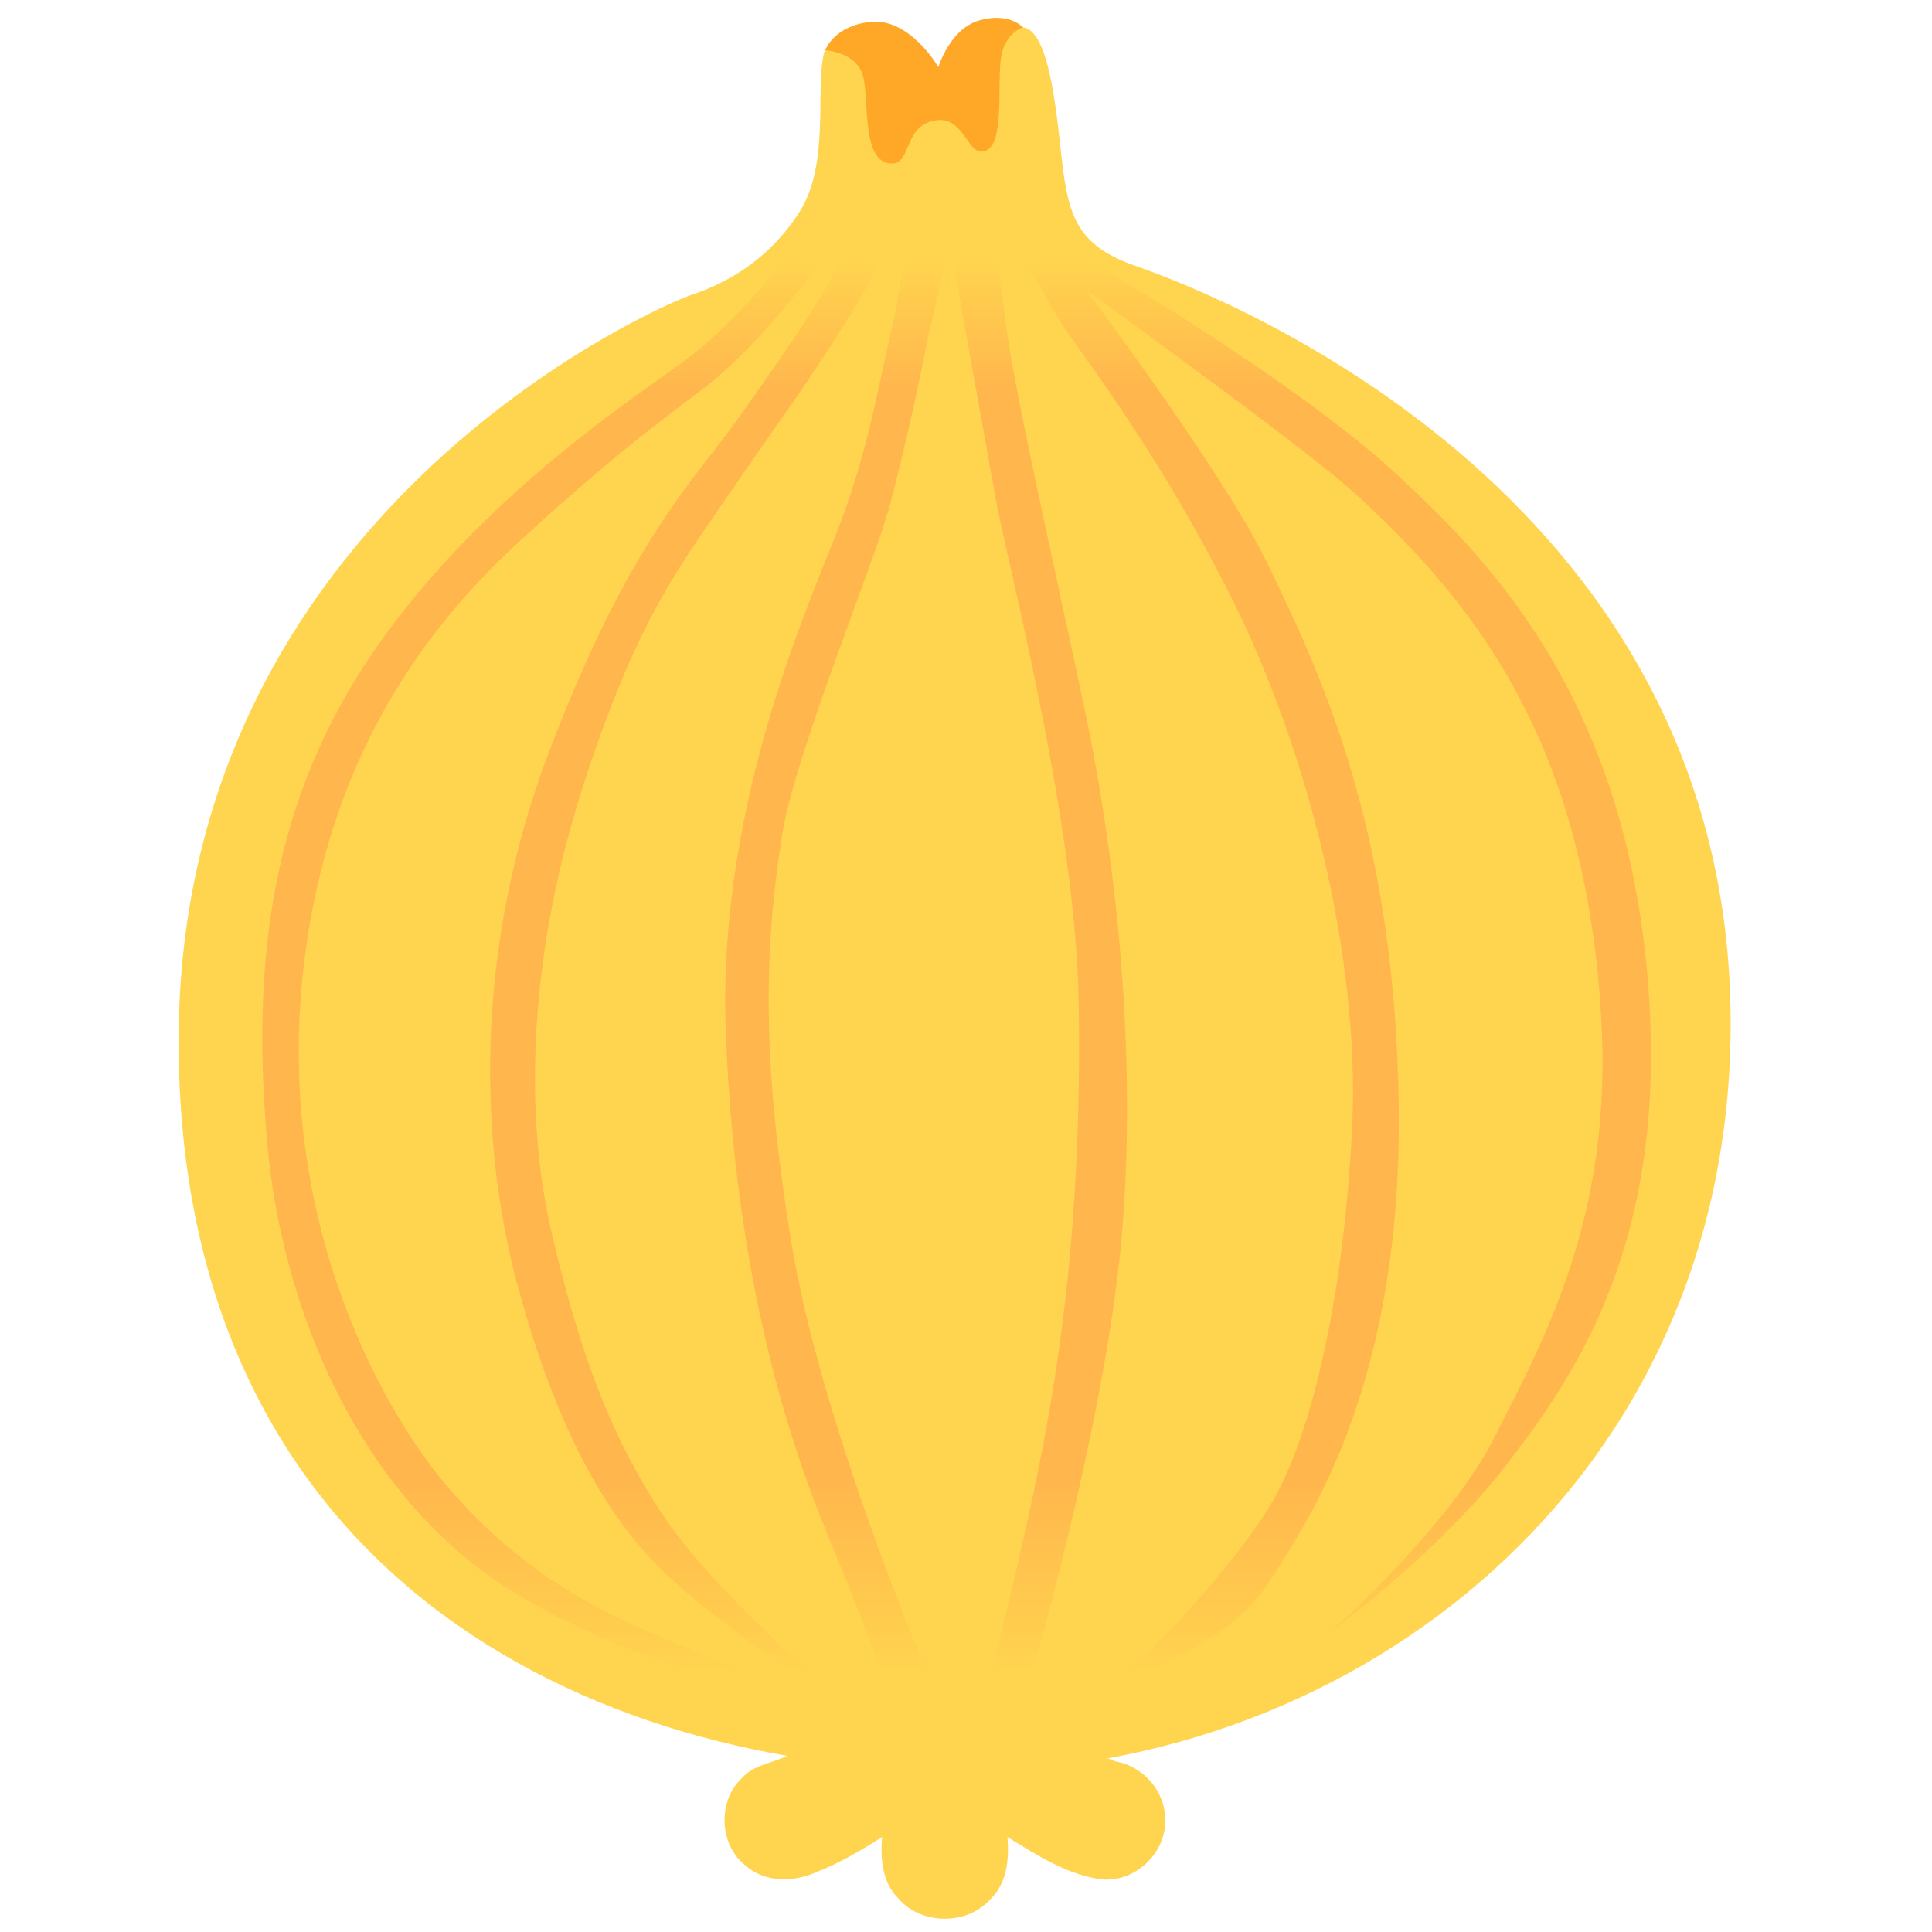
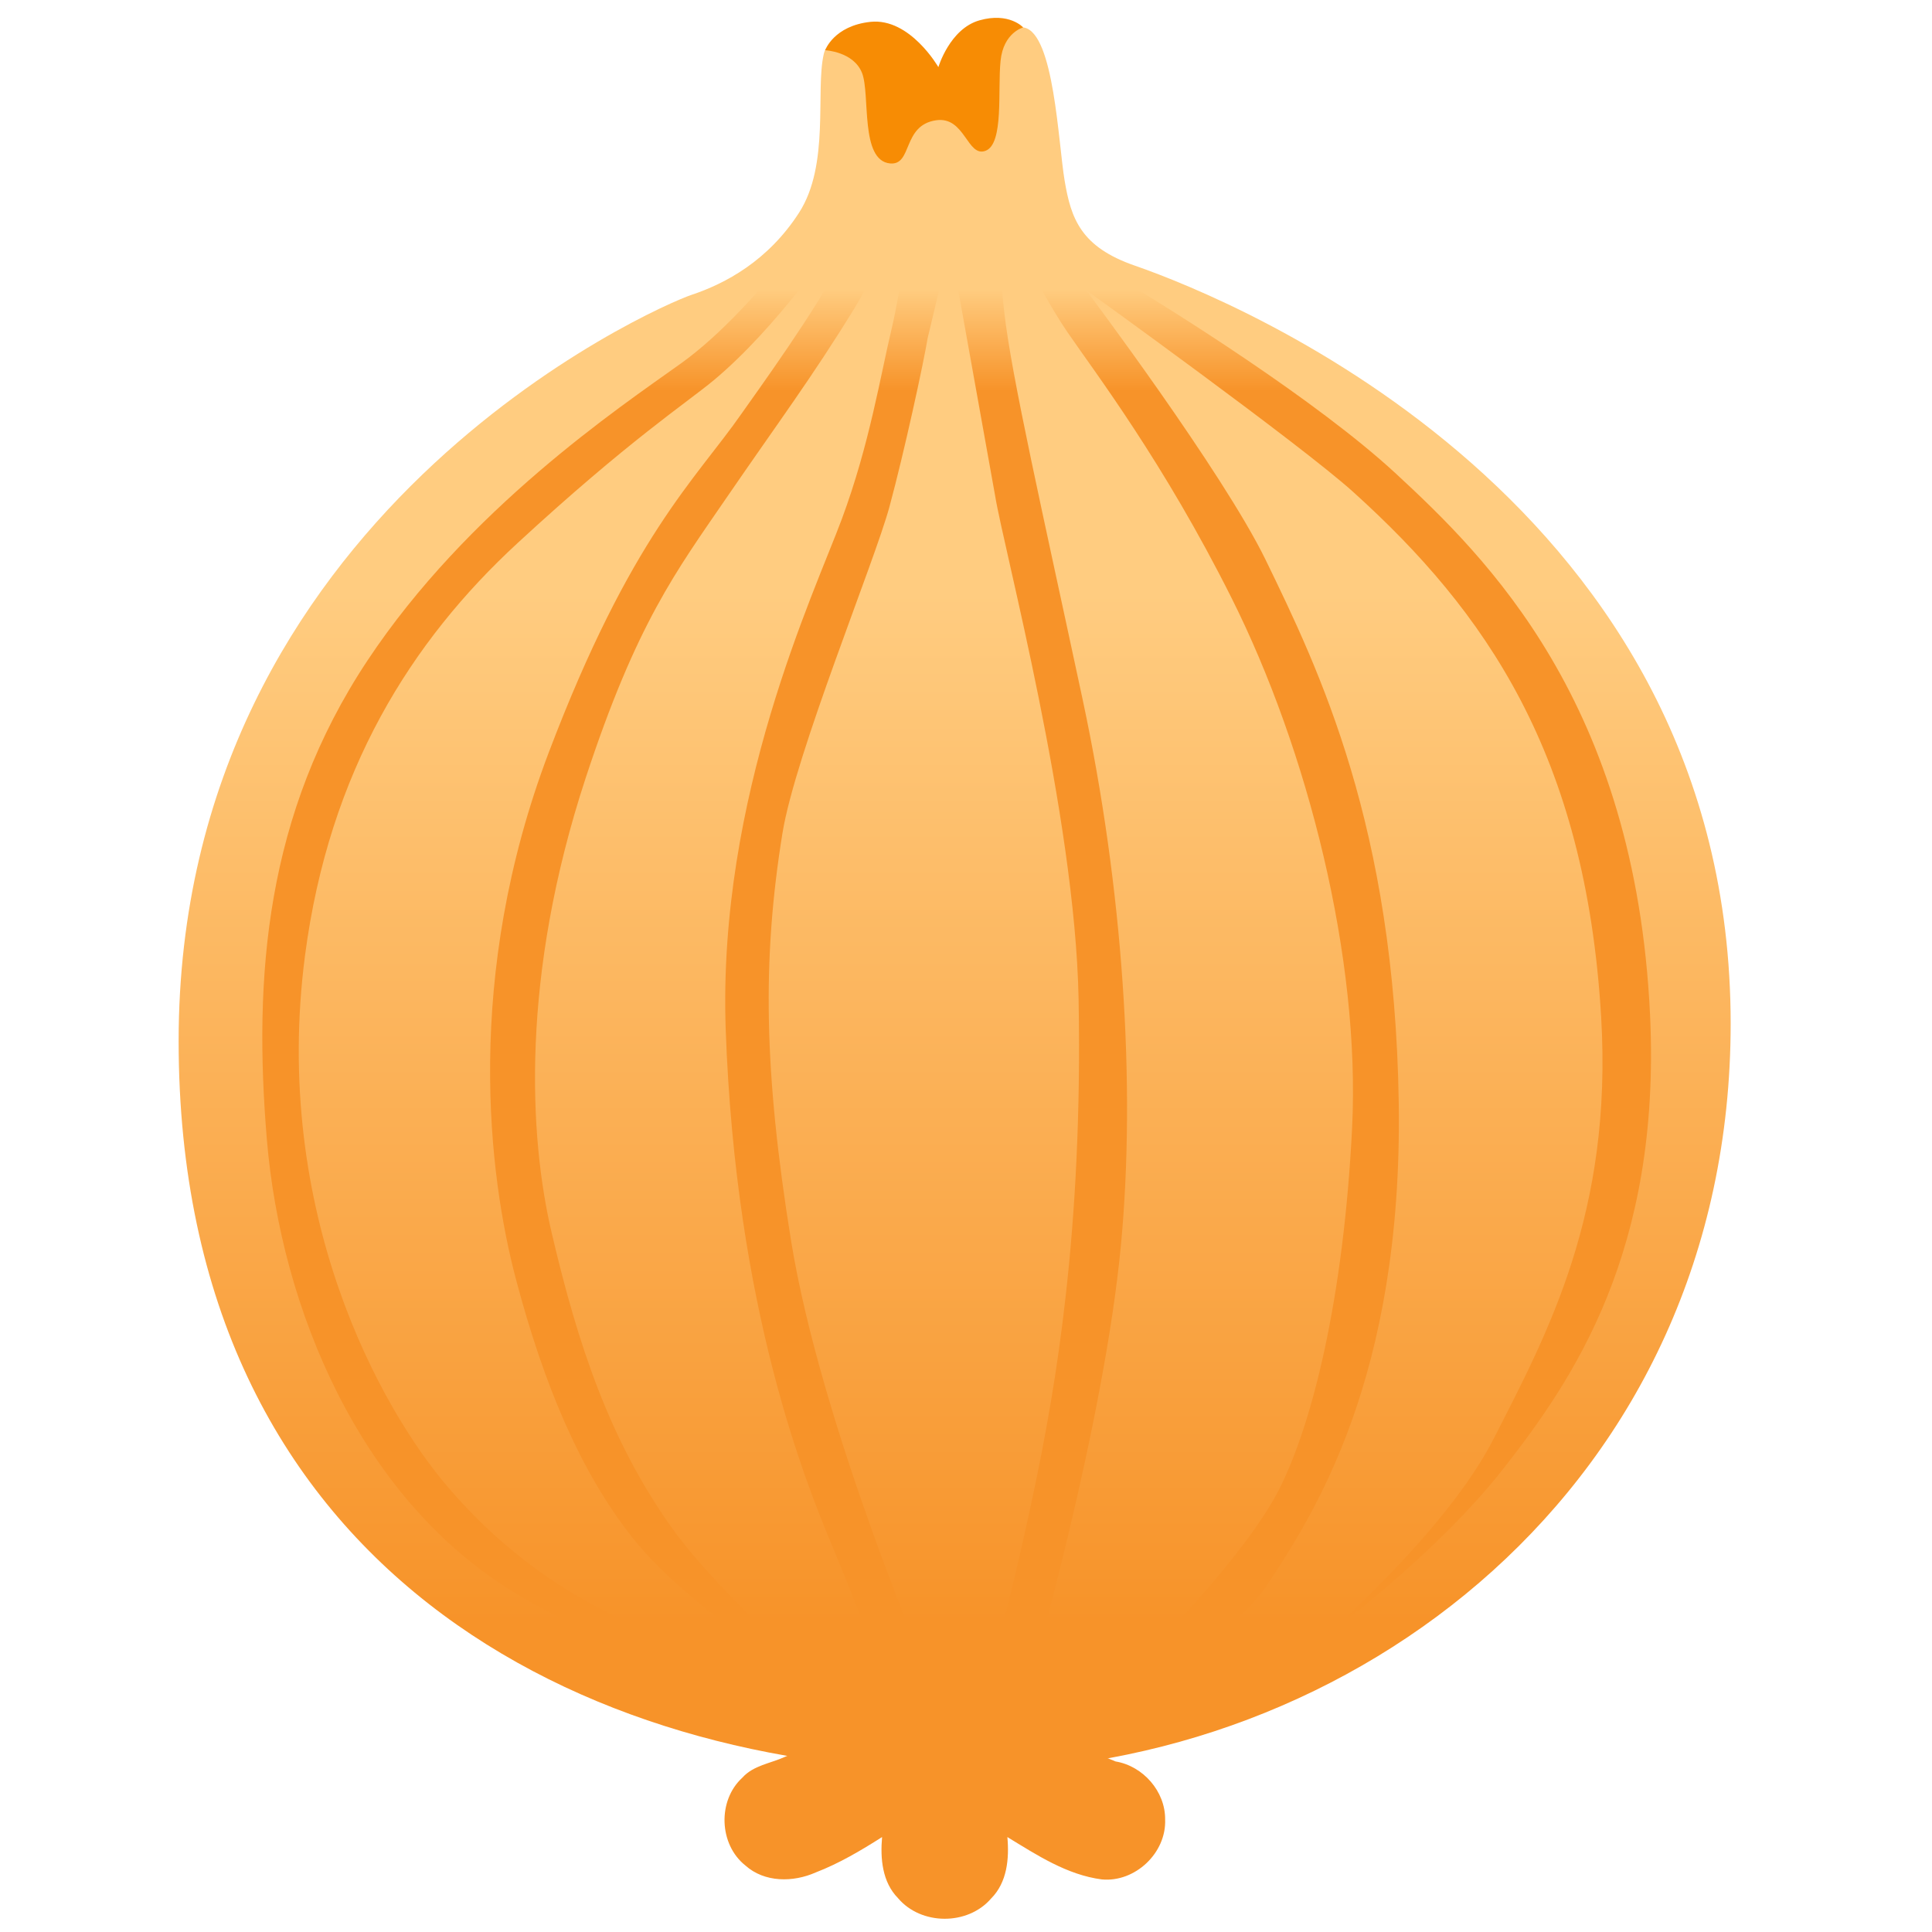
<svg xmlns="http://www.w3.org/2000/svg" xmlns:xlink="http://www.w3.org/1999/xlink" width="128px" height="128px" version="1.1" xml:space="preserve" style="fill-rule:evenodd;clip-rule:evenodd;stroke-linejoin:round;stroke-miterlimit:2;" id="svg5213">
-   <g transform="matrix(1,0,0,1,0.0648382,-0.670929)" id="g5191" style="fill:#ffd54f">
-     <path d="m 62.16,6.84 c -2.654,0.443 -7.09,-5.02 -7.65,-2.58 -0.56,2.44 0.42,7.32 -1.64,10.51 -2.06,3.19 -4.88,4.69 -7.13,5.44 -2.25,0.75 -33.97,14.53 -33.97,49.437 0,34.907 26.743,48.366 52.21,48.366 25.466,0 50.616,-18.897 50.616,-49.531 C 114.596,34.076 82.019,20.662 75.12,18.27 71.549,17.032 70.895,15.171 70.47,12.64 70.045,10.111 69.77,2.93 67.8,2.5 65.83,2.07 64.5,6.45 62.16,6.84 Z" style="fill:#ffd54f;fill-rule:nonzero" id="path5189" />
+   <path id="path6775" style="color:#000000;clip-rule:nonzero;fill:#f79329;fill-opacity:1;fill-rule:nonzero;stroke-width:1;stroke-linecap:round;stroke-linejoin:miter;-inkscape-stroke:none" d="m 62.214,110.354 c -1.537,0.133 -2.557,1.424 -3.777,2.211 -2.013,1.496 -4.112,2.905 -6.453,3.839 -0.946,0.432 -2.067,0.553 -2.801,1.371 -1.655,1.513 -1.557,4.422 0.2,5.818 1.273,1.139 3.167,1.124 4.66,0.461 1.554,-0.598 2.995,-1.453 4.397,-2.344 -0.124,1.412 0.005,2.975 1.051,4.042 1.532,1.817 4.622,1.83 6.172,0.029 1.067,-1.067 1.206,-2.646 1.078,-4.071 1.946,1.187 3.951,2.507 6.26,2.807 2.204,0.204 4.277,-1.753 4.192,-3.965 0.021,-1.864 -1.459,-3.548 -3.282,-3.851 -2.215,-0.865 -4.304,-2.022 -6.209,-3.446 -1.258,-0.827 -2.364,-1.877 -3.665,-2.636 -0.584,-0.198 -1.206,-0.343 -1.823,-0.265 z" />
+   <g transform="matrix(1,0,0,1,0.0648382,-0.670929)" id="g5191" style="fill:url(#linearGradient13344);fill-opacity:1">
+     <path d="m 62.16,6.84 c -2.654,0.443 -7.09,-5.02 -7.65,-2.58 -0.56,2.44 0.42,7.32 -1.64,10.51 -2.06,3.19 -4.88,4.69 -7.13,5.44 -2.25,0.75 -33.97,14.53 -33.97,49.437 0,34.907 26.743,48.366 52.21,48.366 25.466,0 50.616,-18.897 50.616,-49.531 C 114.596,34.076 82.019,20.662 75.12,18.27 71.549,17.032 70.895,15.171 70.47,12.64 70.045,10.111 69.77,2.93 67.8,2.5 65.83,2.07 64.5,6.45 62.16,6.84 Z" style="fill:url(#linearGradient14778);fill-rule:nonzero;fill-opacity:1" id="path5189" />
  </g>
-   <path d="m 58.97,10.828 c 1.5,0.14 0.79,-2.53 3.05,-2.86 1.92,-0.28 2.06,2.49 3.28,2.02 1.22,-0.47 0.79,-4.03 0.99,-5.96 0.19,-1.88 1.5,-2.21 1.5,-2.21 0,0 -0.93,-1.03 -2.9,-0.47 -1.97,0.56 -2.72,3.1 -2.72,3.1 0,0 -1.88,-3.28 -4.5,-3 -2.43,0.26 -3,1.88 -3,1.88 0,0 1.88,0.09 2.44,1.5 0.56,1.41 -0.15,5.81 1.86,6 z" style="fill:#ffa726;fill-rule:nonzero" id="path5193" />
-   <path id="path6775" style="color:#000000;clip-rule:nonzero;fill:#ffd54f;fill-opacity:1;fill-rule:nonzero;stroke-width:1;stroke-linecap:round;stroke-linejoin:miter;-inkscape-stroke:none" d="m 62.214,110.354 c -1.537,0.133 -2.557,1.424 -3.777,2.211 -2.013,1.496 -4.112,2.905 -6.453,3.839 -0.946,0.432 -2.067,0.553 -2.801,1.371 -1.655,1.513 -1.557,4.422 0.2,5.818 1.273,1.139 3.167,1.124 4.66,0.461 1.554,-0.598 2.995,-1.453 4.397,-2.344 -0.124,1.412 0.005,2.975 1.051,4.042 1.532,1.817 4.622,1.83 6.172,0.029 1.067,-1.067 1.206,-2.646 1.078,-4.071 1.946,1.187 3.951,2.507 6.26,2.807 2.204,0.204 4.277,-1.753 4.192,-3.965 0.021,-1.864 -1.459,-3.548 -3.282,-3.851 -2.215,-0.865 -4.304,-2.022 -6.209,-3.446 -1.258,-0.827 -2.364,-1.877 -3.665,-2.636 -0.584,-0.198 -1.206,-0.343 -1.823,-0.265 z" />
+   <path d="m 58.97,10.828 c 1.5,0.14 0.79,-2.53 3.05,-2.86 1.92,-0.28 2.06,2.49 3.28,2.02 1.22,-0.47 0.79,-4.03 0.99,-5.96 0.19,-1.88 1.5,-2.21 1.5,-2.21 0,0 -0.93,-1.03 -2.9,-0.47 -1.97,0.56 -2.72,3.1 -2.72,3.1 0,0 -1.88,-3.28 -4.5,-3 -2.43,0.26 -3,1.88 -3,1.88 0,0 1.88,0.09 2.44,1.5 0.56,1.41 -0.15,5.81 1.86,6 z" style="fill:#f78c04;fill-rule:nonzero;fill-opacity:1" id="path5193" />
  <path d="m 65.92,32.79 c 0.56,3.52 5.31,21.17 5.54,33.41 0.28,15.3 -1.5,25.64 -2.96,32.57 -1.64,7.79 -3.38,13.94 -3.38,13.94 l 3.193,-1.573 C 68.313,111.137 73.14,94.46 74.27,82.44 75.26,71.87 74.41,58.93 71.74,46.4 69.06,33.87 67,24.9 66.53,20.63 66.19,17.54 65.69,12.7 65.69,12.7 c 0,0 2.96,6.28 5.02,9.29 1.85,2.7 6.38,8.63 10.89,17.64 5.04,10.07 8.54,23.84 7.98,35.1 -0.56,11.26 -2.63,19.66 -4.88,24.03 -2.25,4.36 -8.45,10.56 -8.45,10.56 l -2.96,2.53 c 0,0 7.74,-2.39 10.7,-6.9 2.96,-4.51 8.96,-13.61 8.68,-31.91 -0.28,-18.3 -5.26,-28.63 -8.82,-35.95 -2.84,-5.83 -11.9,-17.88 -11.9,-17.88 0,0 14.24,10.25 17.71,13.39 8.73,7.88 15.39,17.36 16.42,34.77 0.77,12.99 -3.554,20.959 -7.122,27.952 C 95.834,101.443 87.87,108.34 87.87,108.34 c 0,0 7.2,-5.24 11.761,-11.073 C 104.191,91.434 110.063,82.925 109.32,67.23 108.34,46.53 98.48,36.92 92.43,31.33 87.26,26.56 77.68,20.53 73.8,18.24 c -3.31,-1.95 -4.04,-3.8 -4.46,-5.35 -0.42,-1.55 -1.27,-1.5 -1.27,-1.5 L 56.9,12.42 55.82,11.94 c 0,0 -5.3,8.28 -10.75,12.17 C 41,27.02 31,33.73 24.34,43.77 17.59,53.95 16.78,64.7 17.68,75.49 c 0.94,11.26 6.19,23.7 16.19,29.89 10,6.19 22.38,7.88 22.38,7.88 0,0 -7.73,-2.84 -11.64,-4.46 -4.32,-1.78 -9.76,-4.22 -14.97,-10.32 -4.42,-5.17 -11.66,-18.16 -9.43,-35.19 1.6,-12.2 7.03,-20.81 14.08,-27.31 7.37,-6.8 11.16,-9.26 13,-10.79 4.22,-3.52 7.98,-9.13 7.98,-9.13 0,0 1.72,-1.62 0.28,1.48 -1.23,2.65 -5.58,8.67 -6.41,9.85 -3.03,4.36 -7.34,8.12 -12.79,22.48 -5.63,14.85 -3.99,28.02 -2.16,34.91 1.83,6.9 4.22,12.67 7.7,17.08 4.19,5.32 13.8,10.79 13.8,10.79 0,0 -8,-6.91 -11.26,-11.54 C 40.39,95.38 38.3,89.15 36.55,81.68 35.05,75.3 34.48,64.71 38.8,51.55 c 3.38,-10.28 5.98,-13.68 9.36,-18.61 3.38,-4.93 5.65,-7.95 8.47,-12.55 1.65,-2.7 3.21,-7.09 3.21,-7.09 l 0.63,-0.19 c 0,0 -0.7,5.77 -1.41,8.73 -0.71,2.96 -1.45,7.6 -3.28,12.53 -1.83,4.93 -8.24,18.39 -7.7,33.83 0.66,18.63 5.3,30.03 7.13,34.4 1.83,4.37 4.69,12.06 4.69,12.06 l 1.6,-3.663 c 0,0 -7.13,-16.607 -9.1,-28.857 C 50.62,71.07 50.48,63.6 51.84,55.2 c 0.86,-5.29 6.1,-17.97 7.09,-21.63 0.99,-3.66 2.25,-9.48 2.53,-11.17 l 1.48,-6.22 z" style="fill:url(#linearGradient5782);fill-opacity:1;fill-rule:nonzero" id="path5195" />
  <defs id="defs5211">
+     <linearGradient id="linearGradient13342">
+       <stop style="stop-color:#ffcc80;stop-opacity:1;" offset="0" id="stop13338" />
+       <stop style="stop-color:#f79329;stop-opacity:1;" offset="1" id="stop13340" />
+     </linearGradient>
    <linearGradient id="linearGradient5780">
-       <stop style="stop-color:#ffd54f;stop-opacity:1;" offset="0" id="stop5776" />
-       <stop style="stop-color:#ffb74d;stop-opacity:1;" offset="0.091" id="stop5784" />
-       <stop style="stop-color:#ffb74d;stop-opacity:1;" offset="0.862" id="stop5993" />
-       <stop style="stop-color:#ffd54f;stop-opacity:1;" offset="1" id="stop5778" />
+       <stop style="stop-color:#ffcc80;stop-opacity:1;" offset="0" id="stop5776" />
+       <stop style="stop-color:#f79329;stop-opacity:1;" offset="0.073" id="stop5784" />
+       <stop style="stop-color:#f79329;stop-opacity:1;" offset="0.862" id="stop5993" />
+       <stop style="stop-color:#f79329;stop-opacity:1;" offset="1" id="stop5778" />
    </linearGradient>
    <radialGradient id="_Radial1" cx="0" cy="0" r="1" gradientUnits="userSpaceOnUse" gradientTransform="matrix(110.269,0,0,110.269,61.8364,1.1749)">
      <stop offset="0" style="stop-color:#ffa726;stop-opacity:1" id="stop5197" />
      <stop offset="0.22" style="stop-color:#ffcc80;stop-opacity:1" id="stop5199" />
      <stop offset="0.77" style="stop-color:#ffcc80;stop-opacity:1" id="stop5201" />
      <stop offset="1" style="stop-color:#f79329;stop-opacity:1" id="stop5203" />
    </radialGradient>
    <radialGradient id="_Radial2" cx="0" cy="0" r="1" gradientUnits="userSpaceOnUse" gradientTransform="matrix(96.4928,0,0,96.4928,61.131,10.4503)">
      <stop offset="0" style="stop-color:#ffb343;stop-opacity:1" id="stop5206" />
      <stop offset="1" style="stop-color:#f79329;stop-opacity:1" id="stop5208" />
    </radialGradient>
-     <linearGradient xlink:href="#linearGradient5780" id="linearGradient5782" x1="62.638" y1="17.058" x2="62.638" y2="111.231" gradientUnits="userSpaceOnUse" />
+     <linearGradient xlink:href="#linearGradient5780" id="linearGradient5782" x1="62.638" y1="19.183" x2="62.638" y2="111.231" gradientUnits="userSpaceOnUse" />
+     <radialGradient id="_Radial2-5" cx="0" cy="0" r="1" gradientUnits="userSpaceOnUse" gradientTransform="matrix(96.4928,0,0,96.4928,-25.99967,12.8602)">
+       <stop offset="0" style="stop-color:#ffb343;stop-opacity:1" id="stop10391" />
+       <stop offset="1" style="stop-color:#f79329;stop-opacity:1" id="stop10393" />
+     </radialGradient>
+     <radialGradient id="_Radial1-2" cx="0" cy="0" r="1" gradientUnits="userSpaceOnUse" gradientTransform="matrix(110.269,0,0,110.269,61.8364,1.1749)">
+       <stop offset="0" style="stop-color:#ffa726;stop-opacity:1" id="stop10382" />
+       <stop offset="0.22" style="stop-color:#ffcc80;stop-opacity:1" id="stop10384" />
+       <stop offset="0.77" style="stop-color:#ffcc80;stop-opacity:1" id="stop10386" />
+       <stop offset="1" style="stop-color:#f79329;stop-opacity:1" id="stop10388" />
+     </radialGradient>
+     <linearGradient xlink:href="#linearGradient13342" id="linearGradient13344" x1="60.308" y1="5.953" x2="60.308" y2="113.991" gradientUnits="userSpaceOnUse" />
+     <linearGradient xlink:href="#linearGradient13342" id="linearGradient14778" gradientUnits="userSpaceOnUse" x1="60.308" y1="39.953" x2="60.308" y2="108.241" />
  </defs>
</svg>
